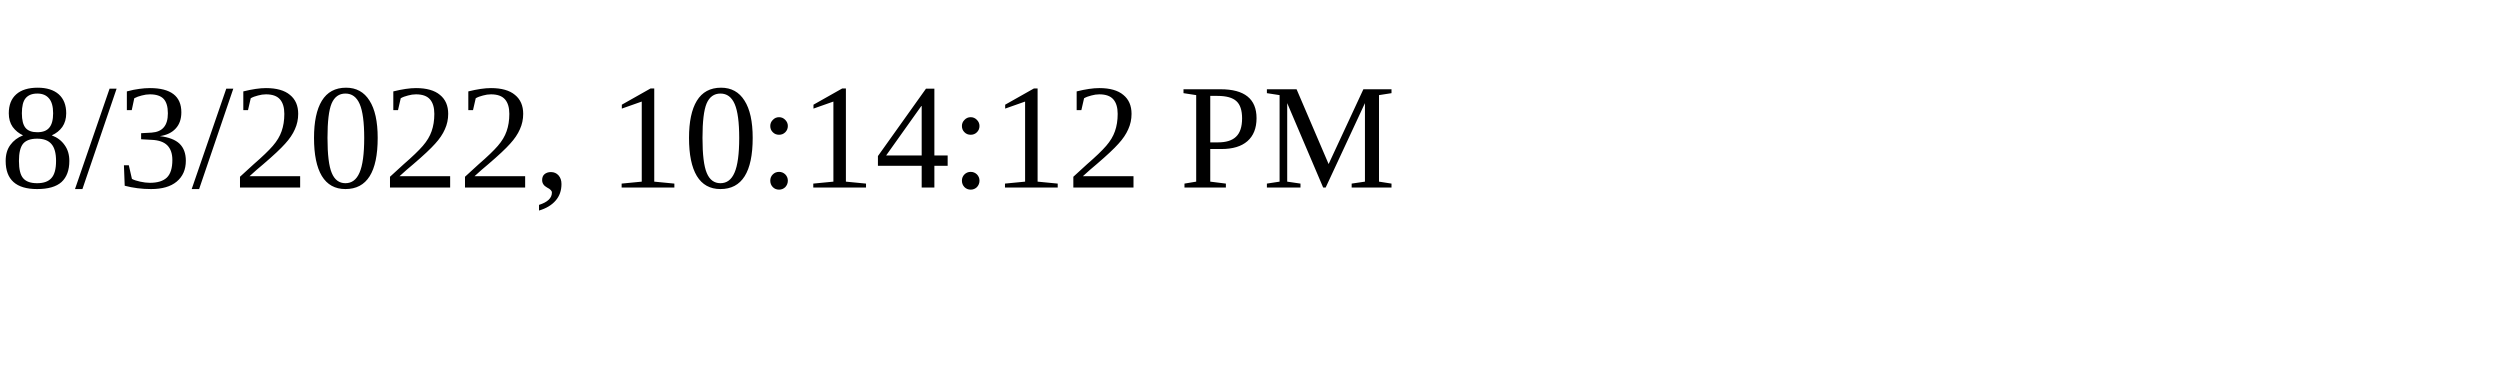
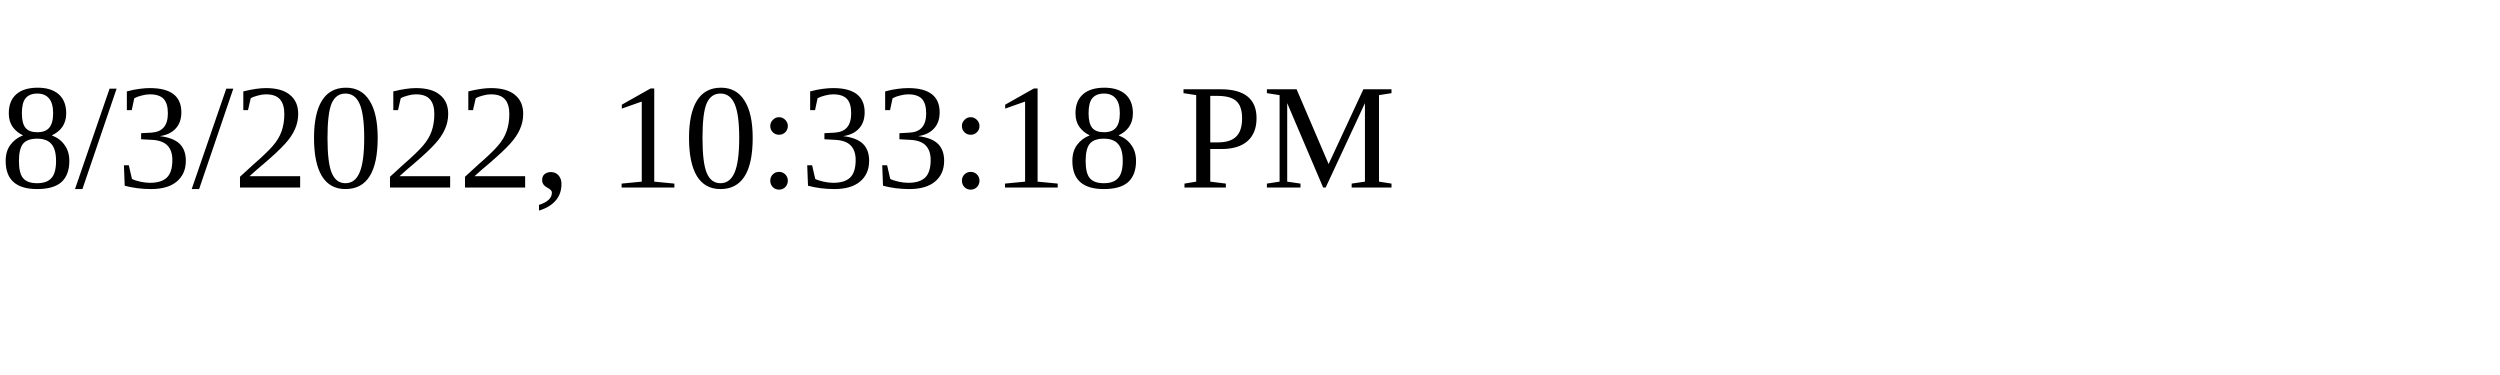
<svg xmlns="http://www.w3.org/2000/svg" height="30" width="200">
-   <text x="0" y="15">8/3/2022, 10:14:12 PM</text>
+   <text x="0" y="15">8/3/2022, 10:33:18 PM</text>
</svg>
